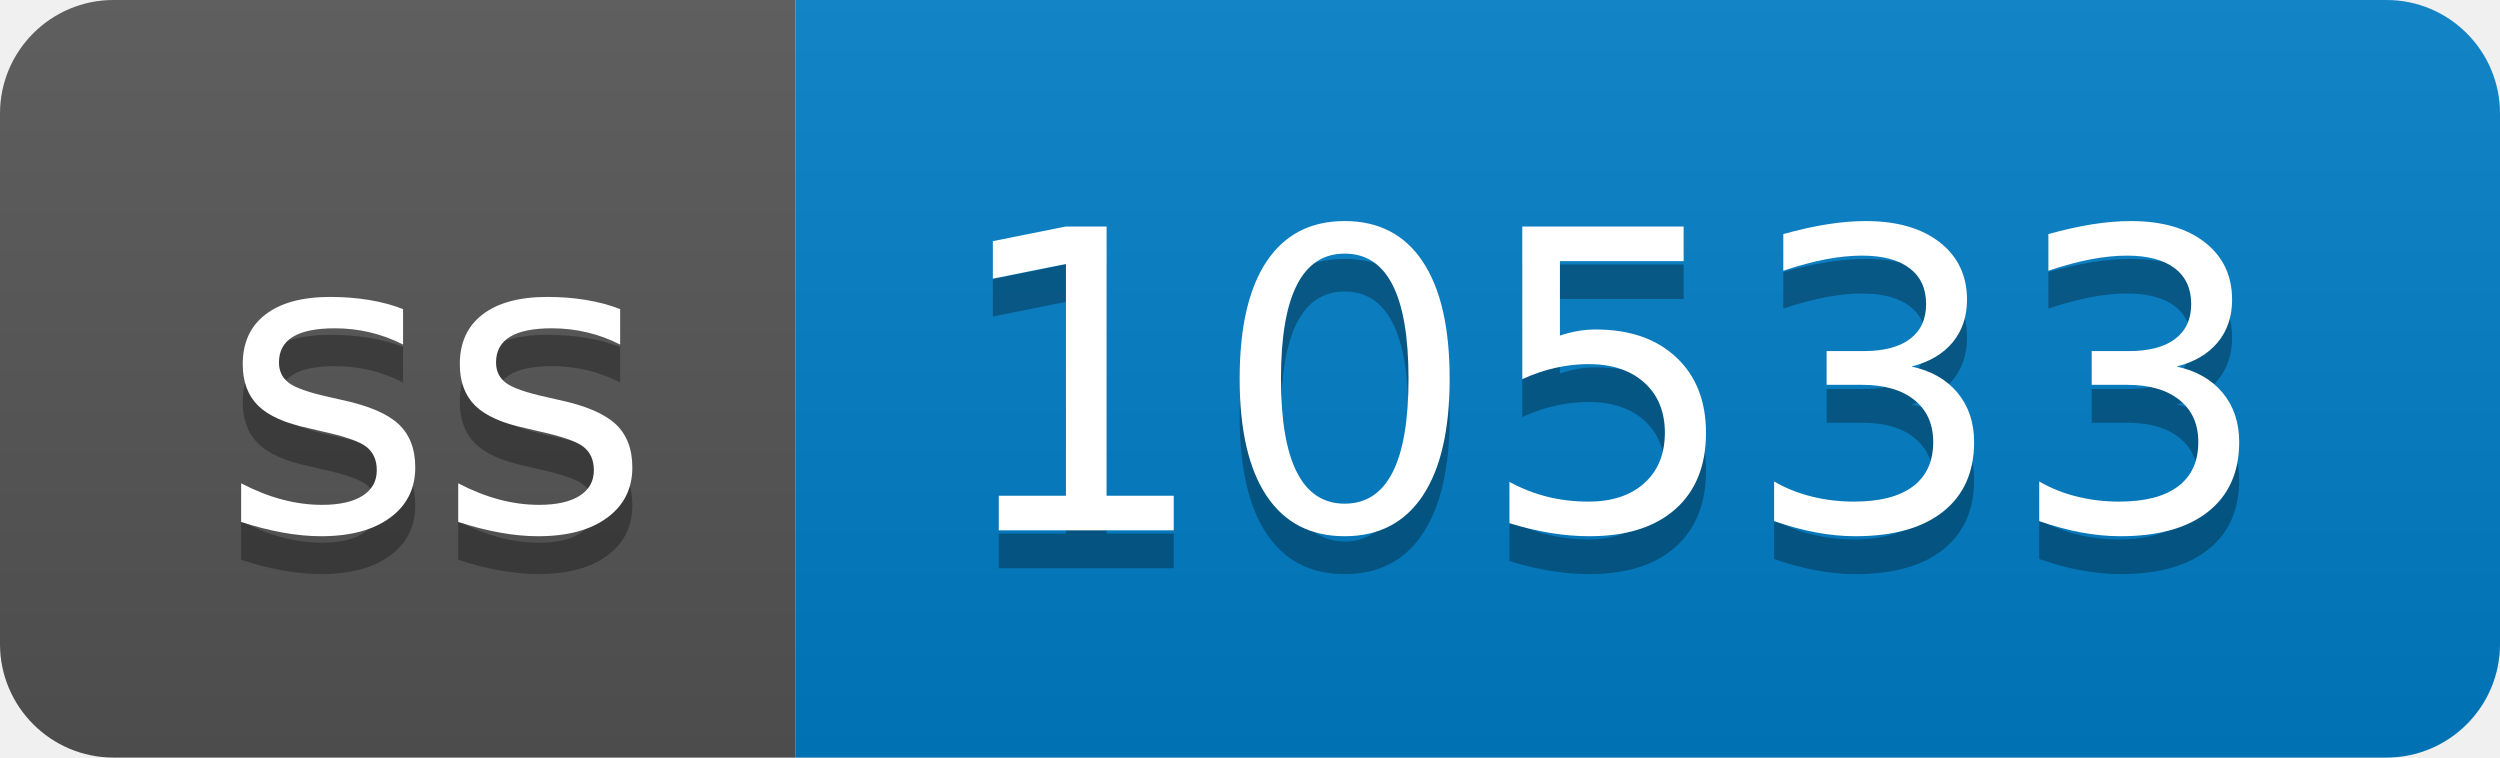
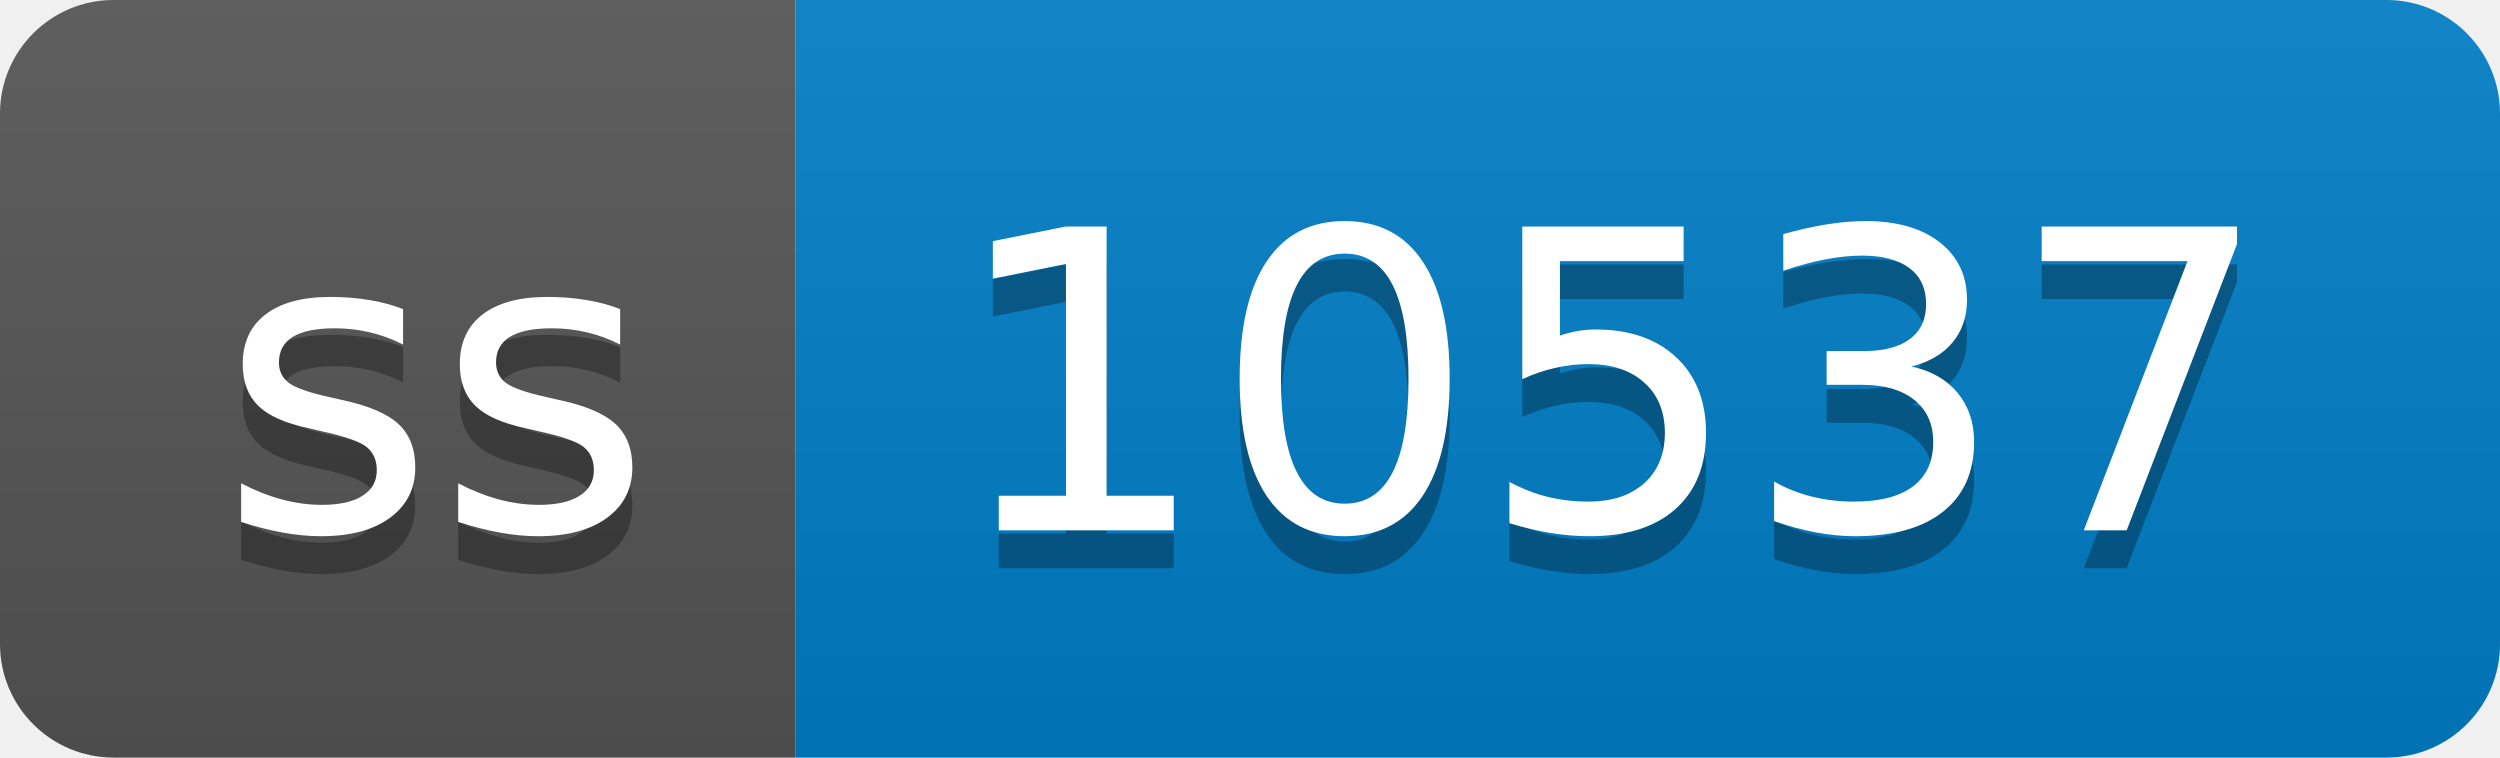
- <svg xmlns="http://www.w3.org/2000/svg" width="66" height="20" role="img" aria-label="ss: 10533">
+ <svg xmlns="http://www.w3.org/2000/svg" width="66" height="20" role="img" aria-label="ss: 10537">
  <linearGradient id="s" x2="0" y2="100%">
    <stop offset="0" stop-color="#bbb" stop-opacity=".1" />
    <stop offset="1" stop-opacity=".1" />
  </linearGradient>
  <clipPath id="r">
    <rect width="66" height="20" rx="3" fill="#fff" />
  </clipPath>
  <g clip-path="url(#r)">
    <rect width="21" height="20" fill="#555" />
    <rect x="21" width="45" height="20" fill="#007ec6" />
    <rect width="66" height="20" fill="url(#s)" />
  </g>
  <g fill="#fff" text-anchor="middle" font-family="Verdana,Geneva,DejaVu Sans,sans-serif" text-rendering="geometricPrecision" font-size="110">
    <text aria-hidden="true" x="115" y="150" fill="#010101" fill-opacity=".3" transform="scale(.1)" textLength="110">ss</text>
    <text x="115" y="140" transform="scale(.1)" fill="#fff" textLength="110">ss</text>
-     <text aria-hidden="true" x="425" y="150" fill="#010101" fill-opacity=".3" transform="scale(.1)" textLength="350">10533</text>
-     <text x="425" y="140" transform="scale(.1)" fill="#fff" textLength="350">10533</text>
+     <text aria-hidden="true" x="425" y="150" fill="#010101" fill-opacity=".3" transform="scale(.1)" textLength="350">10537</text>
+     <text x="425" y="140" transform="scale(.1)" fill="#fff" textLength="350">10537</text>
  </g>
</svg>
